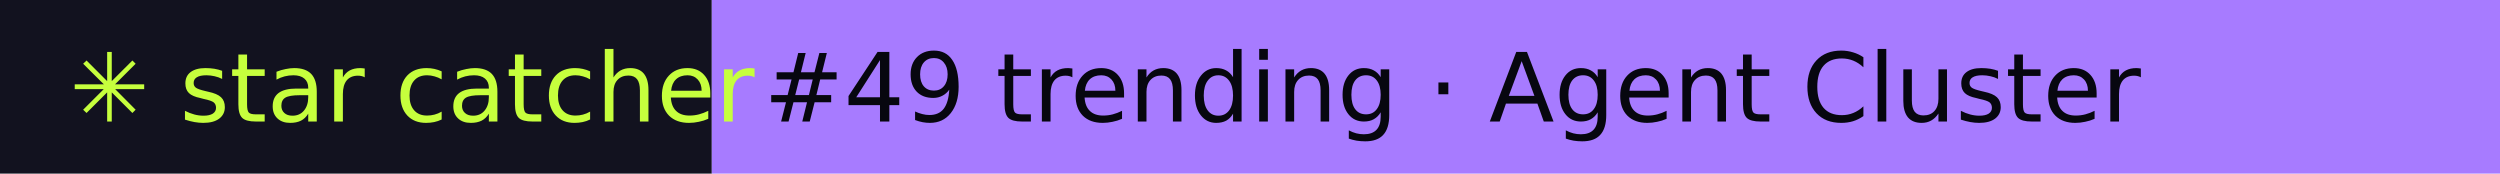
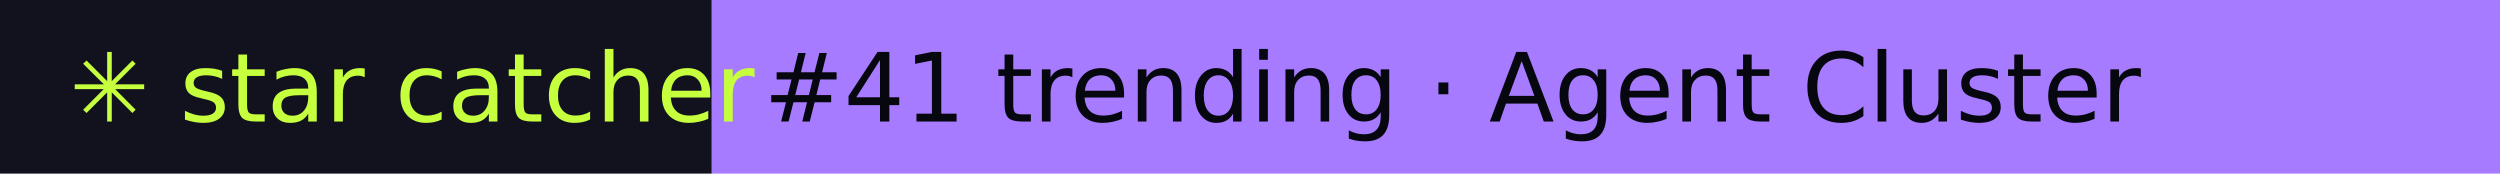
- <svg xmlns="http://www.w3.org/2000/svg" width="288" height="20" role="img" aria-label="star catcher: #49 trending · Agent Cluster">
+ <svg xmlns="http://www.w3.org/2000/svg" width="288" height="20" role="img" aria-label="star catcher: #41 trending · Agent Cluster">
  <rect width="82" height="20" fill="#12121F" />
  <rect x="82" width="206" height="20" fill="#A77BFF" />
  <g font-family="Verdana,DejaVu Sans,sans-serif" font-size="11">
    <text x="8" y="14" fill="#C6FF3D">✳ star catcher</text>
-     <text x="88" y="14" fill="#07070F">#49 trending · Agent Cluster</text>
+     <text x="88" y="14" fill="#07070F">#41 trending · Agent Cluster</text>
  </g>
</svg>
